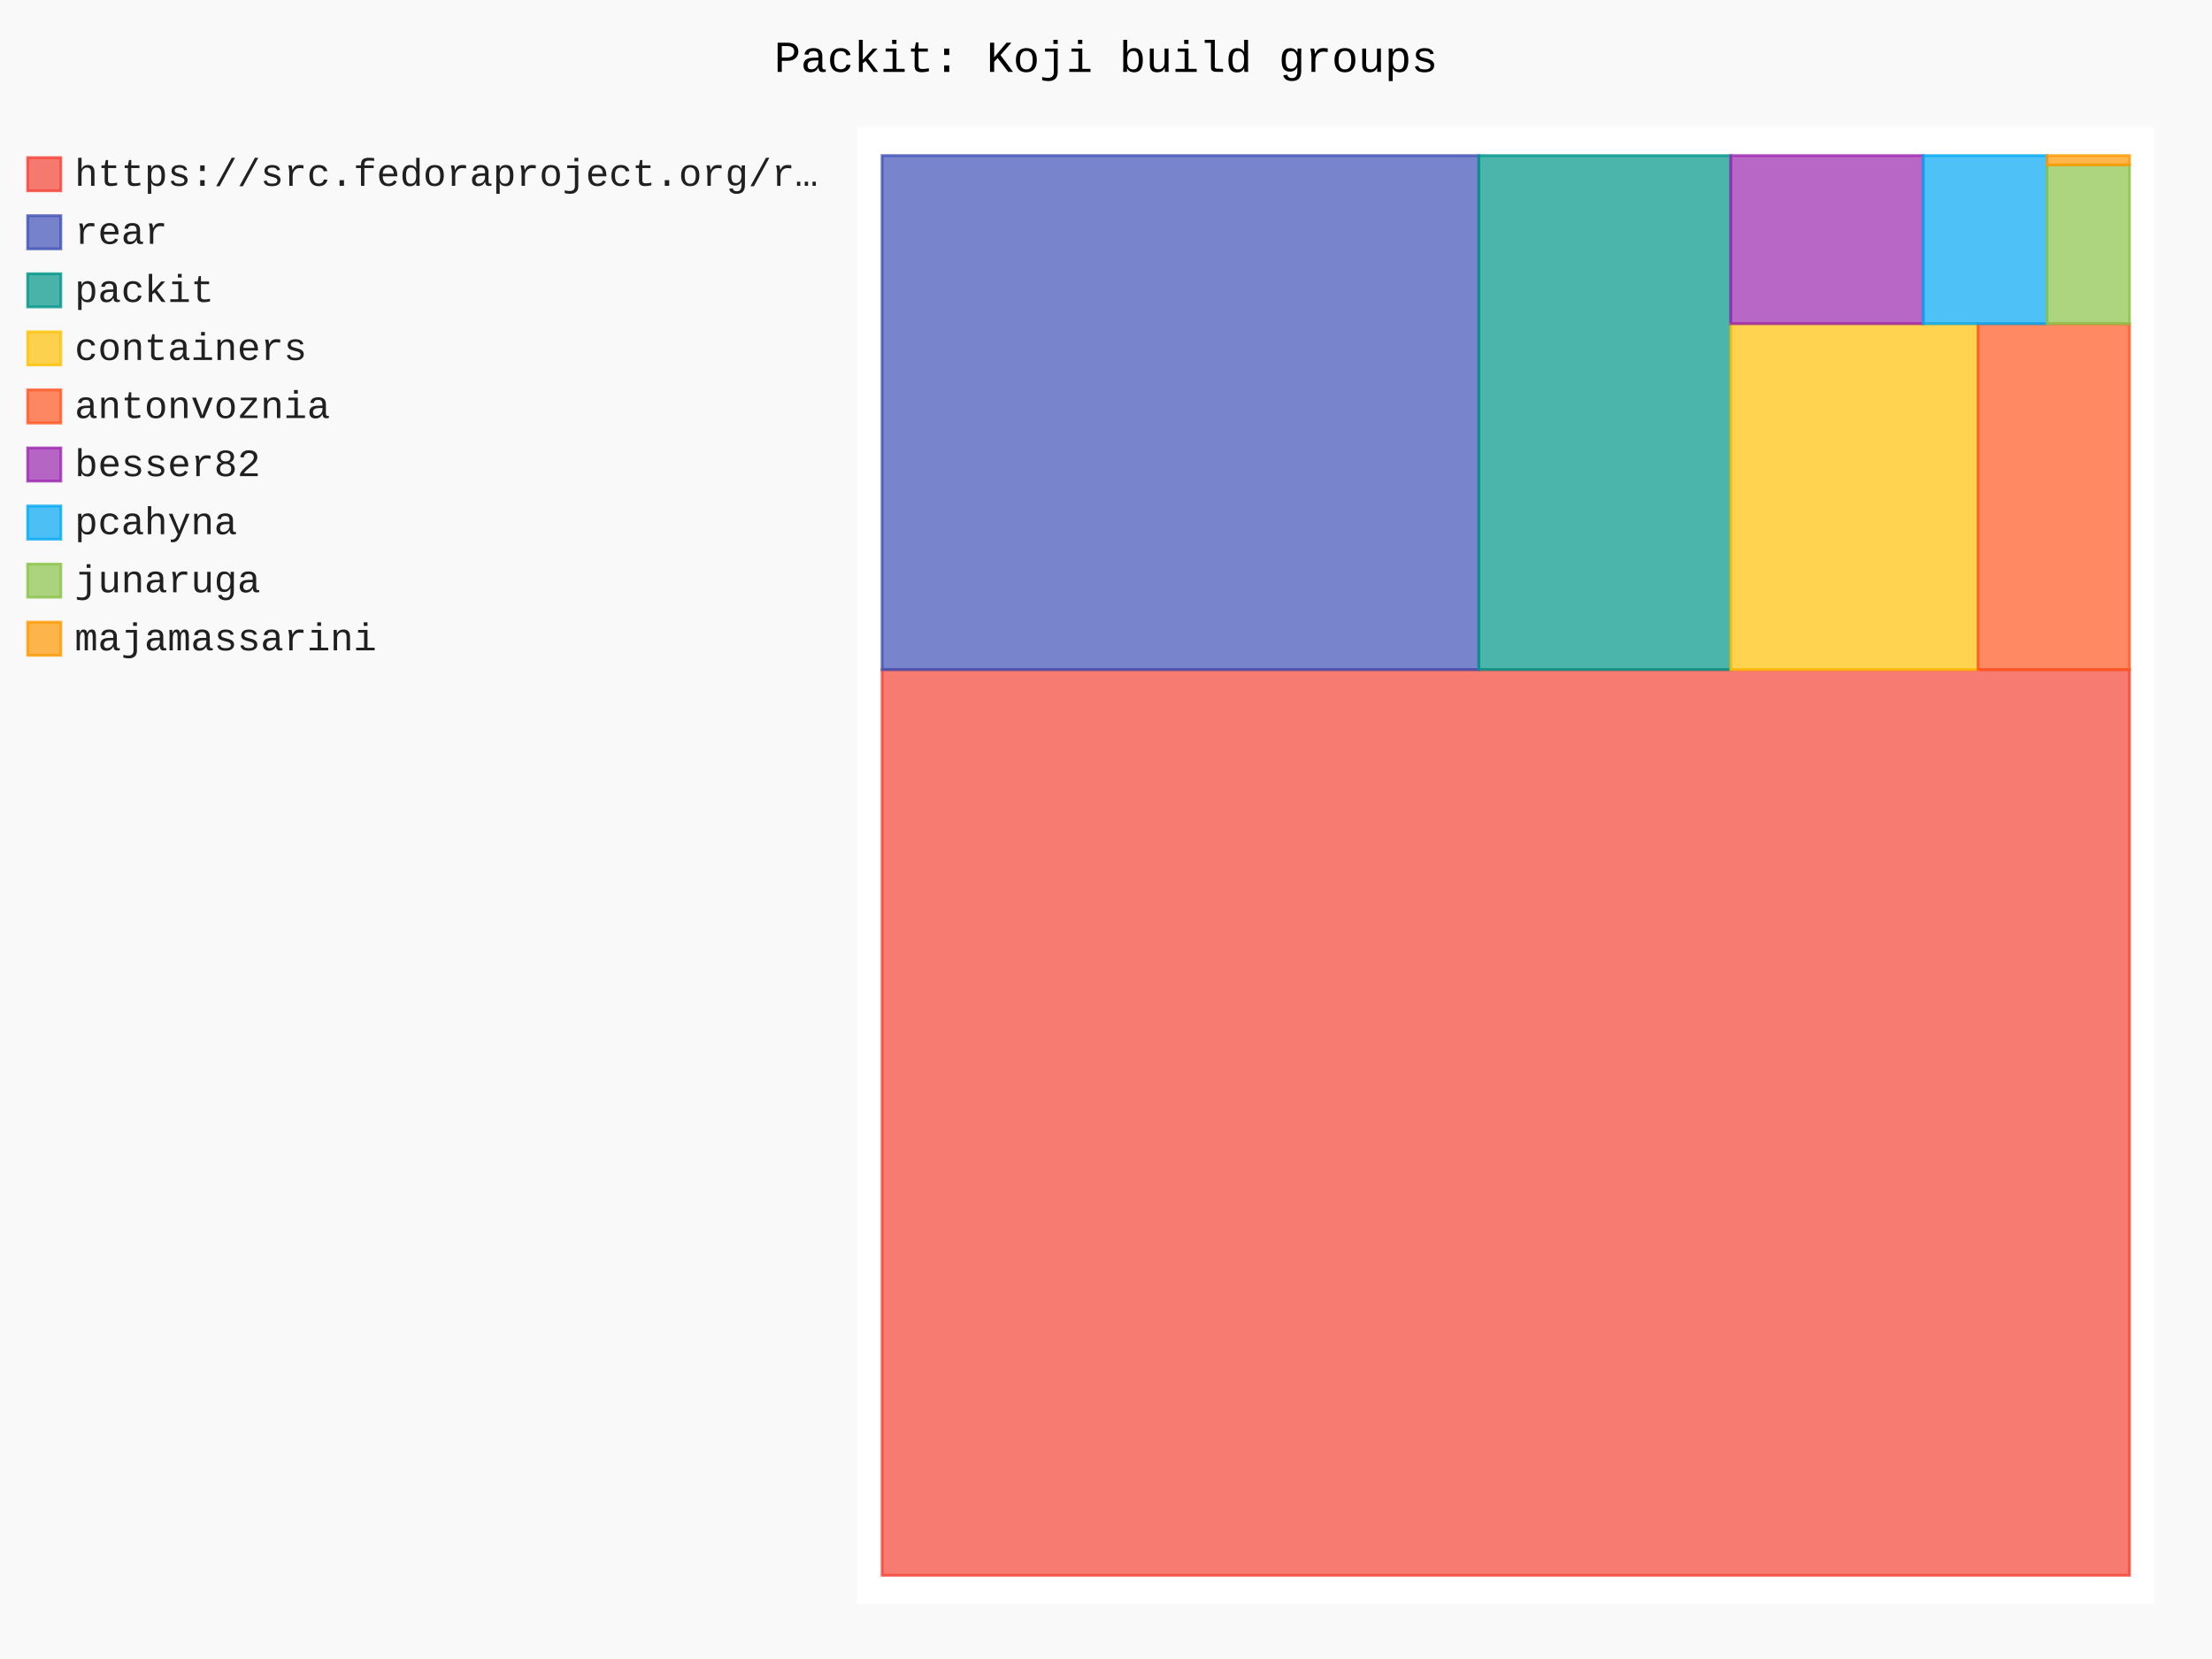
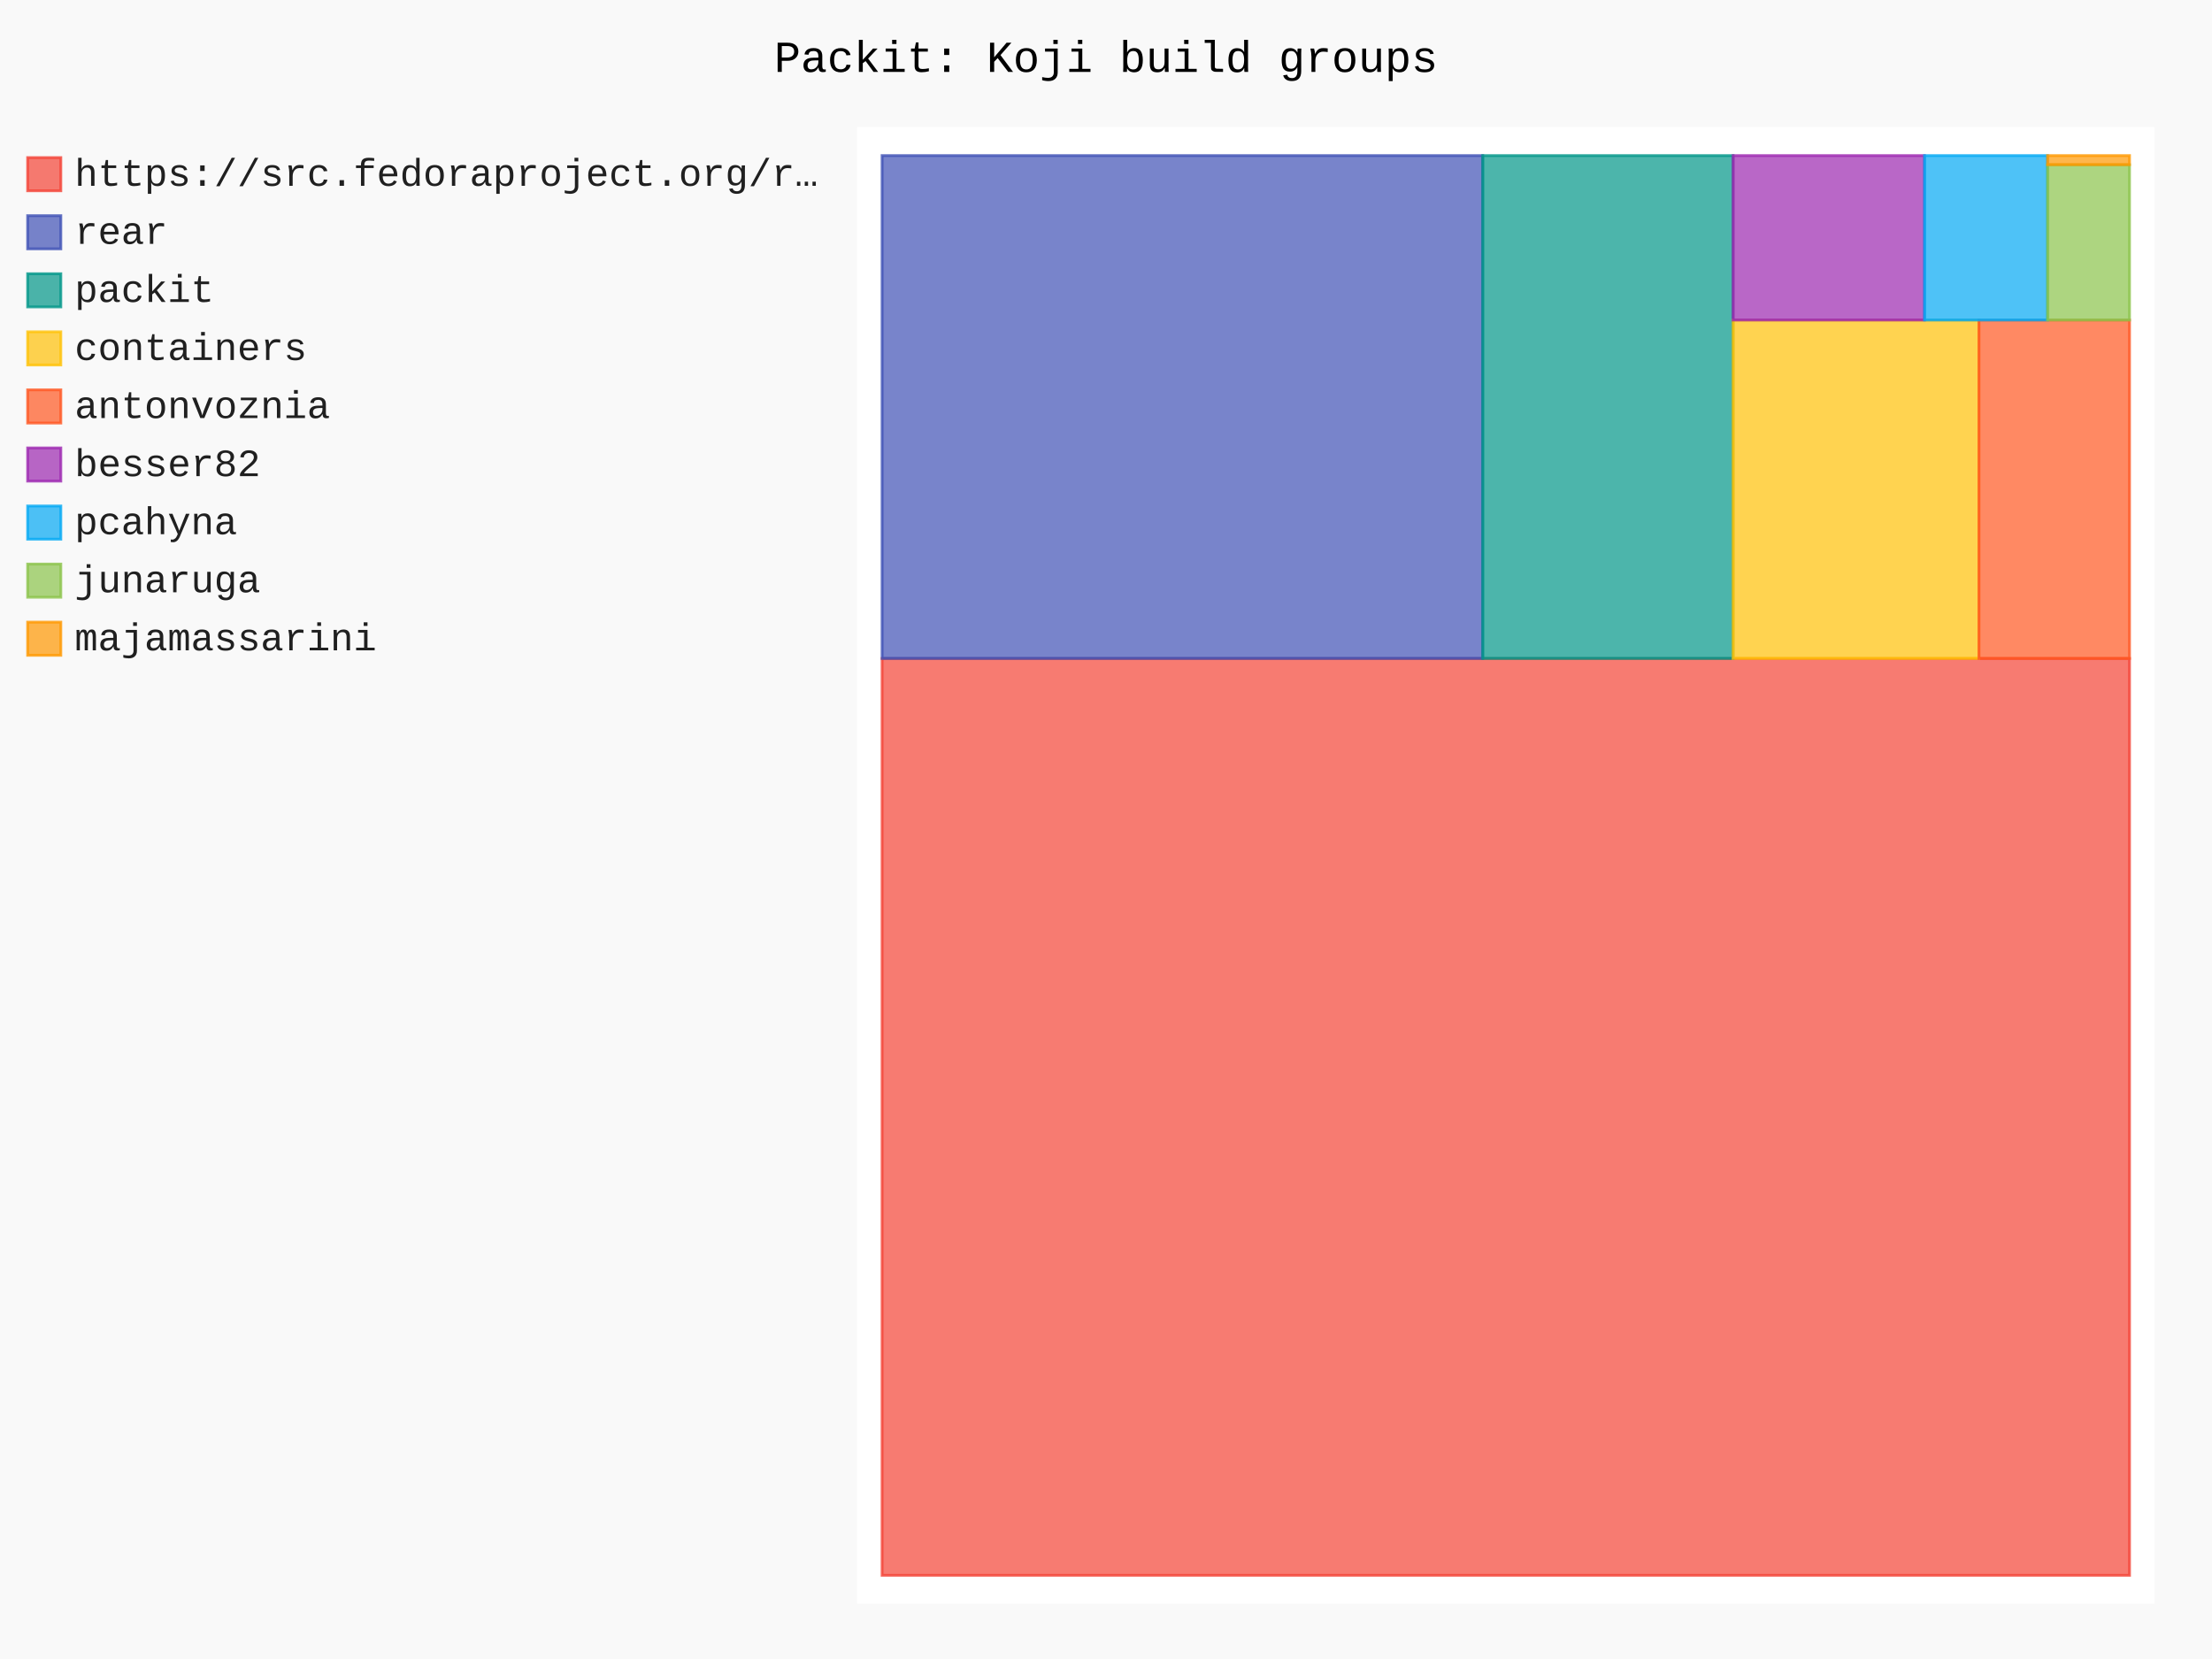
- <svg xmlns="http://www.w3.org/2000/svg" id="chart-b5a16806-6c61-4c50-998e-5609145d0974" class="pygal-chart" viewBox="0 0 800 600">
+ <svg xmlns="http://www.w3.org/2000/svg" id="chart-07212379-7e33-49d7-9fad-fe6ae7e58dca" class="pygal-chart" viewBox="0 0 800 600">
  <defs>
-     <style type="text/css">#chart-b5a16806-6c61-4c50-998e-5609145d0974{-webkit-user-select:none;-webkit-font-smoothing:antialiased;font-family:Consolas,"Liberation Mono",Menlo,Courier,monospace}#chart-b5a16806-6c61-4c50-998e-5609145d0974 .title{font-family:Consolas,"Liberation Mono",Menlo,Courier,monospace;font-size:16px}#chart-b5a16806-6c61-4c50-998e-5609145d0974 .legends .legend text{font-family:Consolas,"Liberation Mono",Menlo,Courier,monospace;font-size:14px}#chart-b5a16806-6c61-4c50-998e-5609145d0974 .axis text{font-family:Consolas,"Liberation Mono",Menlo,Courier,monospace;font-size:10px}#chart-b5a16806-6c61-4c50-998e-5609145d0974 .axis text.major{font-family:Consolas,"Liberation Mono",Menlo,Courier,monospace;font-size:10px}#chart-b5a16806-6c61-4c50-998e-5609145d0974 .text-overlay text.value{font-family:Consolas,"Liberation Mono",Menlo,Courier,monospace;font-size:16px}#chart-b5a16806-6c61-4c50-998e-5609145d0974 .text-overlay text.label{font-family:Consolas,"Liberation Mono",Menlo,Courier,monospace;font-size:10px}#chart-b5a16806-6c61-4c50-998e-5609145d0974 .tooltip{font-family:Consolas,"Liberation Mono",Menlo,Courier,monospace;font-size:14px}#chart-b5a16806-6c61-4c50-998e-5609145d0974 text.no_data{font-family:Consolas,"Liberation Mono",Menlo,Courier,monospace;font-size:64px}
- #chart-b5a16806-6c61-4c50-998e-5609145d0974{background-color:rgba(249,249,249,1)}#chart-b5a16806-6c61-4c50-998e-5609145d0974 path,#chart-b5a16806-6c61-4c50-998e-5609145d0974 line,#chart-b5a16806-6c61-4c50-998e-5609145d0974 rect,#chart-b5a16806-6c61-4c50-998e-5609145d0974 circle{-webkit-transition:150ms;-moz-transition:150ms;transition:150ms}#chart-b5a16806-6c61-4c50-998e-5609145d0974 .graph &gt; .background{fill:rgba(249,249,249,1)}#chart-b5a16806-6c61-4c50-998e-5609145d0974 .plot &gt; .background{fill:rgba(255,255,255,1)}#chart-b5a16806-6c61-4c50-998e-5609145d0974 .graph{fill:rgba(0,0,0,.87)}#chart-b5a16806-6c61-4c50-998e-5609145d0974 text.no_data{fill:rgba(0,0,0,1)}#chart-b5a16806-6c61-4c50-998e-5609145d0974 .title{fill:rgba(0,0,0,1)}#chart-b5a16806-6c61-4c50-998e-5609145d0974 .legends .legend text{fill:rgba(0,0,0,.87)}#chart-b5a16806-6c61-4c50-998e-5609145d0974 .legends .legend:hover text{fill:rgba(0,0,0,1)}#chart-b5a16806-6c61-4c50-998e-5609145d0974 .axis .line{stroke:rgba(0,0,0,1)}#chart-b5a16806-6c61-4c50-998e-5609145d0974 .axis .guide.line{stroke:rgba(0,0,0,.54)}#chart-b5a16806-6c61-4c50-998e-5609145d0974 .axis .major.line{stroke:rgba(0,0,0,.87)}#chart-b5a16806-6c61-4c50-998e-5609145d0974 .axis text.major{fill:rgba(0,0,0,1)}#chart-b5a16806-6c61-4c50-998e-5609145d0974 .axis.y .guides:hover .guide.line,#chart-b5a16806-6c61-4c50-998e-5609145d0974 .line-graph .axis.x .guides:hover .guide.line,#chart-b5a16806-6c61-4c50-998e-5609145d0974 .stackedline-graph .axis.x .guides:hover .guide.line,#chart-b5a16806-6c61-4c50-998e-5609145d0974 .xy-graph .axis.x .guides:hover .guide.line{stroke:rgba(0,0,0,1)}#chart-b5a16806-6c61-4c50-998e-5609145d0974 .axis .guides:hover text{fill:rgba(0,0,0,1)}#chart-b5a16806-6c61-4c50-998e-5609145d0974 .reactive{fill-opacity:.7;stroke-opacity:.8;stroke-width:1}#chart-b5a16806-6c61-4c50-998e-5609145d0974 .ci{stroke:rgba(0,0,0,.87)}#chart-b5a16806-6c61-4c50-998e-5609145d0974 .reactive.active,#chart-b5a16806-6c61-4c50-998e-5609145d0974 .active .reactive{fill-opacity:.8;stroke-opacity:.9;stroke-width:4}#chart-b5a16806-6c61-4c50-998e-5609145d0974 .ci .reactive.active{stroke-width:1.5}#chart-b5a16806-6c61-4c50-998e-5609145d0974 .series text{fill:rgba(0,0,0,1)}#chart-b5a16806-6c61-4c50-998e-5609145d0974 .tooltip rect{fill:rgba(255,255,255,1);stroke:rgba(0,0,0,1);-webkit-transition:opacity 150ms;-moz-transition:opacity 150ms;transition:opacity 150ms}#chart-b5a16806-6c61-4c50-998e-5609145d0974 .tooltip .label{fill:rgba(0,0,0,.87)}#chart-b5a16806-6c61-4c50-998e-5609145d0974 .tooltip .label{fill:rgba(0,0,0,.87)}#chart-b5a16806-6c61-4c50-998e-5609145d0974 .tooltip .legend{font-size:.8em;fill:rgba(0,0,0,.54)}#chart-b5a16806-6c61-4c50-998e-5609145d0974 .tooltip .x_label{font-size:.6em;fill:rgba(0,0,0,1)}#chart-b5a16806-6c61-4c50-998e-5609145d0974 .tooltip .xlink{font-size:.5em;text-decoration:underline}#chart-b5a16806-6c61-4c50-998e-5609145d0974 .tooltip .value{font-size:1.5em}#chart-b5a16806-6c61-4c50-998e-5609145d0974 .bound{font-size:.5em}#chart-b5a16806-6c61-4c50-998e-5609145d0974 .max-value{font-size:.75em;fill:rgba(0,0,0,.54)}#chart-b5a16806-6c61-4c50-998e-5609145d0974 .map-element{fill:rgba(255,255,255,1);stroke:rgba(0,0,0,.54) !important}#chart-b5a16806-6c61-4c50-998e-5609145d0974 .map-element .reactive{fill-opacity:inherit;stroke-opacity:inherit}#chart-b5a16806-6c61-4c50-998e-5609145d0974 .color-0,#chart-b5a16806-6c61-4c50-998e-5609145d0974 .color-0 a:visited{stroke:#F44336;fill:#F44336}#chart-b5a16806-6c61-4c50-998e-5609145d0974 .color-1,#chart-b5a16806-6c61-4c50-998e-5609145d0974 .color-1 a:visited{stroke:#3F51B5;fill:#3F51B5}#chart-b5a16806-6c61-4c50-998e-5609145d0974 .color-2,#chart-b5a16806-6c61-4c50-998e-5609145d0974 .color-2 a:visited{stroke:#009688;fill:#009688}#chart-b5a16806-6c61-4c50-998e-5609145d0974 .color-3,#chart-b5a16806-6c61-4c50-998e-5609145d0974 .color-3 a:visited{stroke:#FFC107;fill:#FFC107}#chart-b5a16806-6c61-4c50-998e-5609145d0974 .color-4,#chart-b5a16806-6c61-4c50-998e-5609145d0974 .color-4 a:visited{stroke:#FF5722;fill:#FF5722}#chart-b5a16806-6c61-4c50-998e-5609145d0974 .color-5,#chart-b5a16806-6c61-4c50-998e-5609145d0974 .color-5 a:visited{stroke:#9C27B0;fill:#9C27B0}#chart-b5a16806-6c61-4c50-998e-5609145d0974 .color-6,#chart-b5a16806-6c61-4c50-998e-5609145d0974 .color-6 a:visited{stroke:#03A9F4;fill:#03A9F4}#chart-b5a16806-6c61-4c50-998e-5609145d0974 .color-7,#chart-b5a16806-6c61-4c50-998e-5609145d0974 .color-7 a:visited{stroke:#8BC34A;fill:#8BC34A}#chart-b5a16806-6c61-4c50-998e-5609145d0974 .color-8,#chart-b5a16806-6c61-4c50-998e-5609145d0974 .color-8 a:visited{stroke:#FF9800;fill:#FF9800}#chart-b5a16806-6c61-4c50-998e-5609145d0974 .text-overlay .color-0 text{fill:black}#chart-b5a16806-6c61-4c50-998e-5609145d0974 .text-overlay .color-1 text{fill:black}#chart-b5a16806-6c61-4c50-998e-5609145d0974 .text-overlay .color-2 text{fill:black}#chart-b5a16806-6c61-4c50-998e-5609145d0974 .text-overlay .color-3 text{fill:black}#chart-b5a16806-6c61-4c50-998e-5609145d0974 .text-overlay .color-4 text{fill:black}#chart-b5a16806-6c61-4c50-998e-5609145d0974 .text-overlay .color-5 text{fill:black}#chart-b5a16806-6c61-4c50-998e-5609145d0974 .text-overlay .color-6 text{fill:black}#chart-b5a16806-6c61-4c50-998e-5609145d0974 .text-overlay .color-7 text{fill:black}#chart-b5a16806-6c61-4c50-998e-5609145d0974 .text-overlay .color-8 text{fill:black}
- #chart-b5a16806-6c61-4c50-998e-5609145d0974 text.no_data{text-anchor:middle}#chart-b5a16806-6c61-4c50-998e-5609145d0974 .guide.line{fill:none}#chart-b5a16806-6c61-4c50-998e-5609145d0974 .centered{text-anchor:middle}#chart-b5a16806-6c61-4c50-998e-5609145d0974 .title{text-anchor:middle}#chart-b5a16806-6c61-4c50-998e-5609145d0974 .legends .legend text{fill-opacity:1}#chart-b5a16806-6c61-4c50-998e-5609145d0974 .axis.x text{text-anchor:middle}#chart-b5a16806-6c61-4c50-998e-5609145d0974 .axis.x:not(.web) text[transform]{text-anchor:start}#chart-b5a16806-6c61-4c50-998e-5609145d0974 .axis.x:not(.web) text[transform].backwards{text-anchor:end}#chart-b5a16806-6c61-4c50-998e-5609145d0974 .axis.y text{text-anchor:end}#chart-b5a16806-6c61-4c50-998e-5609145d0974 .axis.y text[transform].backwards{text-anchor:start}#chart-b5a16806-6c61-4c50-998e-5609145d0974 .axis.y2 text{text-anchor:start}#chart-b5a16806-6c61-4c50-998e-5609145d0974 .axis.y2 text[transform].backwards{text-anchor:end}#chart-b5a16806-6c61-4c50-998e-5609145d0974 .axis .guide.line{stroke-dasharray:4,4;stroke:black}#chart-b5a16806-6c61-4c50-998e-5609145d0974 .axis .major.guide.line{stroke-dasharray:6,6;stroke:black}#chart-b5a16806-6c61-4c50-998e-5609145d0974 .horizontal .axis.y .guide.line,#chart-b5a16806-6c61-4c50-998e-5609145d0974 .horizontal .axis.y2 .guide.line,#chart-b5a16806-6c61-4c50-998e-5609145d0974 .vertical .axis.x .guide.line{opacity:0}#chart-b5a16806-6c61-4c50-998e-5609145d0974 .horizontal .axis.always_show .guide.line,#chart-b5a16806-6c61-4c50-998e-5609145d0974 .vertical .axis.always_show .guide.line{opacity:1 !important}#chart-b5a16806-6c61-4c50-998e-5609145d0974 .axis.y .guides:hover .guide.line,#chart-b5a16806-6c61-4c50-998e-5609145d0974 .axis.y2 .guides:hover .guide.line,#chart-b5a16806-6c61-4c50-998e-5609145d0974 .axis.x .guides:hover .guide.line{opacity:1}#chart-b5a16806-6c61-4c50-998e-5609145d0974 .axis .guides:hover text{opacity:1}#chart-b5a16806-6c61-4c50-998e-5609145d0974 .nofill{fill:none}#chart-b5a16806-6c61-4c50-998e-5609145d0974 .subtle-fill{fill-opacity:.2}#chart-b5a16806-6c61-4c50-998e-5609145d0974 .dot{stroke-width:1px;fill-opacity:1;stroke-opacity:1}#chart-b5a16806-6c61-4c50-998e-5609145d0974 .dot.active{stroke-width:5px}#chart-b5a16806-6c61-4c50-998e-5609145d0974 .dot.negative{fill:transparent}#chart-b5a16806-6c61-4c50-998e-5609145d0974 text,#chart-b5a16806-6c61-4c50-998e-5609145d0974 tspan{stroke:none !important}#chart-b5a16806-6c61-4c50-998e-5609145d0974 .series text.active{opacity:1}#chart-b5a16806-6c61-4c50-998e-5609145d0974 .tooltip rect{fill-opacity:.95;stroke-width:.5}#chart-b5a16806-6c61-4c50-998e-5609145d0974 .tooltip text{fill-opacity:1}#chart-b5a16806-6c61-4c50-998e-5609145d0974 .showable{visibility:hidden}#chart-b5a16806-6c61-4c50-998e-5609145d0974 .showable.shown{visibility:visible}#chart-b5a16806-6c61-4c50-998e-5609145d0974 .gauge-background{fill:rgba(229,229,229,1);stroke:none}#chart-b5a16806-6c61-4c50-998e-5609145d0974 .bg-lines{stroke:rgba(249,249,249,1);stroke-width:2px}</style>
+     <style type="text/css">#chart-07212379-7e33-49d7-9fad-fe6ae7e58dca{-webkit-user-select:none;-webkit-font-smoothing:antialiased;font-family:Consolas,"Liberation Mono",Menlo,Courier,monospace}#chart-07212379-7e33-49d7-9fad-fe6ae7e58dca .title{font-family:Consolas,"Liberation Mono",Menlo,Courier,monospace;font-size:16px}#chart-07212379-7e33-49d7-9fad-fe6ae7e58dca .legends .legend text{font-family:Consolas,"Liberation Mono",Menlo,Courier,monospace;font-size:14px}#chart-07212379-7e33-49d7-9fad-fe6ae7e58dca .axis text{font-family:Consolas,"Liberation Mono",Menlo,Courier,monospace;font-size:10px}#chart-07212379-7e33-49d7-9fad-fe6ae7e58dca .axis text.major{font-family:Consolas,"Liberation Mono",Menlo,Courier,monospace;font-size:10px}#chart-07212379-7e33-49d7-9fad-fe6ae7e58dca .text-overlay text.value{font-family:Consolas,"Liberation Mono",Menlo,Courier,monospace;font-size:16px}#chart-07212379-7e33-49d7-9fad-fe6ae7e58dca .text-overlay text.label{font-family:Consolas,"Liberation Mono",Menlo,Courier,monospace;font-size:10px}#chart-07212379-7e33-49d7-9fad-fe6ae7e58dca .tooltip{font-family:Consolas,"Liberation Mono",Menlo,Courier,monospace;font-size:14px}#chart-07212379-7e33-49d7-9fad-fe6ae7e58dca text.no_data{font-family:Consolas,"Liberation Mono",Menlo,Courier,monospace;font-size:64px}
+ #chart-07212379-7e33-49d7-9fad-fe6ae7e58dca{background-color:rgba(249,249,249,1)}#chart-07212379-7e33-49d7-9fad-fe6ae7e58dca path,#chart-07212379-7e33-49d7-9fad-fe6ae7e58dca line,#chart-07212379-7e33-49d7-9fad-fe6ae7e58dca rect,#chart-07212379-7e33-49d7-9fad-fe6ae7e58dca circle{-webkit-transition:150ms;-moz-transition:150ms;transition:150ms}#chart-07212379-7e33-49d7-9fad-fe6ae7e58dca .graph &gt; .background{fill:rgba(249,249,249,1)}#chart-07212379-7e33-49d7-9fad-fe6ae7e58dca .plot &gt; .background{fill:rgba(255,255,255,1)}#chart-07212379-7e33-49d7-9fad-fe6ae7e58dca .graph{fill:rgba(0,0,0,.87)}#chart-07212379-7e33-49d7-9fad-fe6ae7e58dca text.no_data{fill:rgba(0,0,0,1)}#chart-07212379-7e33-49d7-9fad-fe6ae7e58dca .title{fill:rgba(0,0,0,1)}#chart-07212379-7e33-49d7-9fad-fe6ae7e58dca .legends .legend text{fill:rgba(0,0,0,.87)}#chart-07212379-7e33-49d7-9fad-fe6ae7e58dca .legends .legend:hover text{fill:rgba(0,0,0,1)}#chart-07212379-7e33-49d7-9fad-fe6ae7e58dca .axis .line{stroke:rgba(0,0,0,1)}#chart-07212379-7e33-49d7-9fad-fe6ae7e58dca .axis .guide.line{stroke:rgba(0,0,0,.54)}#chart-07212379-7e33-49d7-9fad-fe6ae7e58dca .axis .major.line{stroke:rgba(0,0,0,.87)}#chart-07212379-7e33-49d7-9fad-fe6ae7e58dca .axis text.major{fill:rgba(0,0,0,1)}#chart-07212379-7e33-49d7-9fad-fe6ae7e58dca .axis.y .guides:hover .guide.line,#chart-07212379-7e33-49d7-9fad-fe6ae7e58dca .line-graph .axis.x .guides:hover .guide.line,#chart-07212379-7e33-49d7-9fad-fe6ae7e58dca .stackedline-graph .axis.x .guides:hover .guide.line,#chart-07212379-7e33-49d7-9fad-fe6ae7e58dca .xy-graph .axis.x .guides:hover .guide.line{stroke:rgba(0,0,0,1)}#chart-07212379-7e33-49d7-9fad-fe6ae7e58dca .axis .guides:hover text{fill:rgba(0,0,0,1)}#chart-07212379-7e33-49d7-9fad-fe6ae7e58dca .reactive{fill-opacity:.7;stroke-opacity:.8;stroke-width:1}#chart-07212379-7e33-49d7-9fad-fe6ae7e58dca .ci{stroke:rgba(0,0,0,.87)}#chart-07212379-7e33-49d7-9fad-fe6ae7e58dca .reactive.active,#chart-07212379-7e33-49d7-9fad-fe6ae7e58dca .active .reactive{fill-opacity:.8;stroke-opacity:.9;stroke-width:4}#chart-07212379-7e33-49d7-9fad-fe6ae7e58dca .ci .reactive.active{stroke-width:1.5}#chart-07212379-7e33-49d7-9fad-fe6ae7e58dca .series text{fill:rgba(0,0,0,1)}#chart-07212379-7e33-49d7-9fad-fe6ae7e58dca .tooltip rect{fill:rgba(255,255,255,1);stroke:rgba(0,0,0,1);-webkit-transition:opacity 150ms;-moz-transition:opacity 150ms;transition:opacity 150ms}#chart-07212379-7e33-49d7-9fad-fe6ae7e58dca .tooltip .label{fill:rgba(0,0,0,.87)}#chart-07212379-7e33-49d7-9fad-fe6ae7e58dca .tooltip .label{fill:rgba(0,0,0,.87)}#chart-07212379-7e33-49d7-9fad-fe6ae7e58dca .tooltip .legend{font-size:.8em;fill:rgba(0,0,0,.54)}#chart-07212379-7e33-49d7-9fad-fe6ae7e58dca .tooltip .x_label{font-size:.6em;fill:rgba(0,0,0,1)}#chart-07212379-7e33-49d7-9fad-fe6ae7e58dca .tooltip .xlink{font-size:.5em;text-decoration:underline}#chart-07212379-7e33-49d7-9fad-fe6ae7e58dca .tooltip .value{font-size:1.5em}#chart-07212379-7e33-49d7-9fad-fe6ae7e58dca .bound{font-size:.5em}#chart-07212379-7e33-49d7-9fad-fe6ae7e58dca .max-value{font-size:.75em;fill:rgba(0,0,0,.54)}#chart-07212379-7e33-49d7-9fad-fe6ae7e58dca .map-element{fill:rgba(255,255,255,1);stroke:rgba(0,0,0,.54) !important}#chart-07212379-7e33-49d7-9fad-fe6ae7e58dca .map-element .reactive{fill-opacity:inherit;stroke-opacity:inherit}#chart-07212379-7e33-49d7-9fad-fe6ae7e58dca .color-0,#chart-07212379-7e33-49d7-9fad-fe6ae7e58dca .color-0 a:visited{stroke:#F44336;fill:#F44336}#chart-07212379-7e33-49d7-9fad-fe6ae7e58dca .color-1,#chart-07212379-7e33-49d7-9fad-fe6ae7e58dca .color-1 a:visited{stroke:#3F51B5;fill:#3F51B5}#chart-07212379-7e33-49d7-9fad-fe6ae7e58dca .color-2,#chart-07212379-7e33-49d7-9fad-fe6ae7e58dca .color-2 a:visited{stroke:#009688;fill:#009688}#chart-07212379-7e33-49d7-9fad-fe6ae7e58dca .color-3,#chart-07212379-7e33-49d7-9fad-fe6ae7e58dca .color-3 a:visited{stroke:#FFC107;fill:#FFC107}#chart-07212379-7e33-49d7-9fad-fe6ae7e58dca .color-4,#chart-07212379-7e33-49d7-9fad-fe6ae7e58dca .color-4 a:visited{stroke:#FF5722;fill:#FF5722}#chart-07212379-7e33-49d7-9fad-fe6ae7e58dca .color-5,#chart-07212379-7e33-49d7-9fad-fe6ae7e58dca .color-5 a:visited{stroke:#9C27B0;fill:#9C27B0}#chart-07212379-7e33-49d7-9fad-fe6ae7e58dca .color-6,#chart-07212379-7e33-49d7-9fad-fe6ae7e58dca .color-6 a:visited{stroke:#03A9F4;fill:#03A9F4}#chart-07212379-7e33-49d7-9fad-fe6ae7e58dca .color-7,#chart-07212379-7e33-49d7-9fad-fe6ae7e58dca .color-7 a:visited{stroke:#8BC34A;fill:#8BC34A}#chart-07212379-7e33-49d7-9fad-fe6ae7e58dca .color-8,#chart-07212379-7e33-49d7-9fad-fe6ae7e58dca .color-8 a:visited{stroke:#FF9800;fill:#FF9800}#chart-07212379-7e33-49d7-9fad-fe6ae7e58dca .text-overlay .color-0 text{fill:black}#chart-07212379-7e33-49d7-9fad-fe6ae7e58dca .text-overlay .color-1 text{fill:black}#chart-07212379-7e33-49d7-9fad-fe6ae7e58dca .text-overlay .color-2 text{fill:black}#chart-07212379-7e33-49d7-9fad-fe6ae7e58dca .text-overlay .color-3 text{fill:black}#chart-07212379-7e33-49d7-9fad-fe6ae7e58dca .text-overlay .color-4 text{fill:black}#chart-07212379-7e33-49d7-9fad-fe6ae7e58dca .text-overlay .color-5 text{fill:black}#chart-07212379-7e33-49d7-9fad-fe6ae7e58dca .text-overlay .color-6 text{fill:black}#chart-07212379-7e33-49d7-9fad-fe6ae7e58dca .text-overlay .color-7 text{fill:black}#chart-07212379-7e33-49d7-9fad-fe6ae7e58dca .text-overlay .color-8 text{fill:black}
+ #chart-07212379-7e33-49d7-9fad-fe6ae7e58dca text.no_data{text-anchor:middle}#chart-07212379-7e33-49d7-9fad-fe6ae7e58dca .guide.line{fill:none}#chart-07212379-7e33-49d7-9fad-fe6ae7e58dca .centered{text-anchor:middle}#chart-07212379-7e33-49d7-9fad-fe6ae7e58dca .title{text-anchor:middle}#chart-07212379-7e33-49d7-9fad-fe6ae7e58dca .legends .legend text{fill-opacity:1}#chart-07212379-7e33-49d7-9fad-fe6ae7e58dca .axis.x text{text-anchor:middle}#chart-07212379-7e33-49d7-9fad-fe6ae7e58dca .axis.x:not(.web) text[transform]{text-anchor:start}#chart-07212379-7e33-49d7-9fad-fe6ae7e58dca .axis.x:not(.web) text[transform].backwards{text-anchor:end}#chart-07212379-7e33-49d7-9fad-fe6ae7e58dca .axis.y text{text-anchor:end}#chart-07212379-7e33-49d7-9fad-fe6ae7e58dca .axis.y text[transform].backwards{text-anchor:start}#chart-07212379-7e33-49d7-9fad-fe6ae7e58dca .axis.y2 text{text-anchor:start}#chart-07212379-7e33-49d7-9fad-fe6ae7e58dca .axis.y2 text[transform].backwards{text-anchor:end}#chart-07212379-7e33-49d7-9fad-fe6ae7e58dca .axis .guide.line{stroke-dasharray:4,4;stroke:black}#chart-07212379-7e33-49d7-9fad-fe6ae7e58dca .axis .major.guide.line{stroke-dasharray:6,6;stroke:black}#chart-07212379-7e33-49d7-9fad-fe6ae7e58dca .horizontal .axis.y .guide.line,#chart-07212379-7e33-49d7-9fad-fe6ae7e58dca .horizontal .axis.y2 .guide.line,#chart-07212379-7e33-49d7-9fad-fe6ae7e58dca .vertical .axis.x .guide.line{opacity:0}#chart-07212379-7e33-49d7-9fad-fe6ae7e58dca .horizontal .axis.always_show .guide.line,#chart-07212379-7e33-49d7-9fad-fe6ae7e58dca .vertical .axis.always_show .guide.line{opacity:1 !important}#chart-07212379-7e33-49d7-9fad-fe6ae7e58dca .axis.y .guides:hover .guide.line,#chart-07212379-7e33-49d7-9fad-fe6ae7e58dca .axis.y2 .guides:hover .guide.line,#chart-07212379-7e33-49d7-9fad-fe6ae7e58dca .axis.x .guides:hover .guide.line{opacity:1}#chart-07212379-7e33-49d7-9fad-fe6ae7e58dca .axis .guides:hover text{opacity:1}#chart-07212379-7e33-49d7-9fad-fe6ae7e58dca .nofill{fill:none}#chart-07212379-7e33-49d7-9fad-fe6ae7e58dca .subtle-fill{fill-opacity:.2}#chart-07212379-7e33-49d7-9fad-fe6ae7e58dca .dot{stroke-width:1px;fill-opacity:1;stroke-opacity:1}#chart-07212379-7e33-49d7-9fad-fe6ae7e58dca .dot.active{stroke-width:5px}#chart-07212379-7e33-49d7-9fad-fe6ae7e58dca .dot.negative{fill:transparent}#chart-07212379-7e33-49d7-9fad-fe6ae7e58dca text,#chart-07212379-7e33-49d7-9fad-fe6ae7e58dca tspan{stroke:none !important}#chart-07212379-7e33-49d7-9fad-fe6ae7e58dca .series text.active{opacity:1}#chart-07212379-7e33-49d7-9fad-fe6ae7e58dca .tooltip rect{fill-opacity:.95;stroke-width:.5}#chart-07212379-7e33-49d7-9fad-fe6ae7e58dca .tooltip text{fill-opacity:1}#chart-07212379-7e33-49d7-9fad-fe6ae7e58dca .showable{visibility:hidden}#chart-07212379-7e33-49d7-9fad-fe6ae7e58dca .showable.shown{visibility:visible}#chart-07212379-7e33-49d7-9fad-fe6ae7e58dca .gauge-background{fill:rgba(229,229,229,1);stroke:none}#chart-07212379-7e33-49d7-9fad-fe6ae7e58dca .bg-lines{stroke:rgba(249,249,249,1);stroke-width:2px}</style>
  </defs>
  <g class="graph treemap-graph vertical">
    <rect x="0" y="0" width="800" height="600" class="background" />
    <g transform="translate(310, 46)" class="plot">
      <rect x="0" y="0" width="469.2" height="534" class="background" />
      <g class="series serie-0 color-0">
        <g class="rects">
          <g class="rect">
-             <rect x="9.023" y="196.17" width="451.154" height="327.561" class="rect reactive tooltip-trigger" />
+             <rect x="9.023" y="192.143" width="451.154" height="331.588" class="rect reactive tooltip-trigger" />
          </g>
        </g>
      </g>
      <g class="series serie-1 color-1">
        <g class="rects">
          <g class="rect">
-             <rect x="9.023" y="10.269" width="215.816" height="185.901" class="rect reactive tooltip-trigger" />
+             <rect x="9.023" y="10.269" width="217.222" height="181.874" class="rect reactive tooltip-trigger" />
          </g>
        </g>
      </g>
      <g class="series serie-2 color-2">
        <g class="rects">
          <g class="rect">
-             <rect x="224.839" y="10.269" width="91.098" height="185.901" class="rect reactive tooltip-trigger" />
+             <rect x="226.245" y="10.269" width="90.554" height="181.874" class="rect reactive tooltip-trigger" />
          </g>
        </g>
      </g>
      <g class="series serie-3 color-3">
        <g class="rects">
          <g class="rect">
-             <rect x="315.938" y="71.071" width="89.444" height="125.099" class="rect reactive tooltip-trigger" />
+             <rect x="316.799" y="69.754" width="88.91" height="122.389" class="rect reactive tooltip-trigger" />
          </g>
        </g>
      </g>
      <g class="series serie-4 color-4">
        <g class="rects">
          <g class="rect">
-             <rect x="405.382" y="71.071" width="54.795" height="125.099" class="rect reactive tooltip-trigger" />
+             <rect x="405.71" y="69.754" width="54.467" height="122.389" class="rect reactive tooltip-trigger" />
          </g>
        </g>
      </g>
      <g class="series serie-5 color-5">
        <g class="rects">
          <g class="rect">
-             <rect x="315.938" y="10.269" width="69.633" height="60.802" class="rect reactive tooltip-trigger" />
+             <rect x="316.799" y="10.269" width="69.217" height="59.485" class="rect reactive tooltip-trigger" />
          </g>
        </g>
      </g>
      <g class="series serie-6 color-6">
        <g class="rects">
          <g class="rect">
-             <rect x="385.57" y="10.269" width="44.764" height="60.802" class="rect reactive tooltip-trigger" />
+             <rect x="386.016" y="10.269" width="44.496" height="59.485" class="rect reactive tooltip-trigger" />
          </g>
        </g>
      </g>
      <g class="series serie-7 color-7">
        <g class="rects">
          <g class="rect">
-             <rect x="430.334" y="13.647" width="29.843" height="57.424" class="rect reactive tooltip-trigger" />
+             <rect x="430.513" y="13.574" width="29.664" height="56.18" class="rect reactive tooltip-trigger" />
          </g>
        </g>
      </g>
      <g class="series serie-8 color-8">
        <g class="rects">
          <g class="rect">
-             <rect x="430.334" y="10.269" width="29.843" height="3.378" class="rect reactive tooltip-trigger" />
+             <rect x="430.513" y="10.269" width="29.664" height="3.305" class="rect reactive tooltip-trigger" />
          </g>
        </g>
      </g>
    </g>
    <g class="titles">
      <text x="400.0" y="26" class="title plot_title">Packit: Koji build groups</text>
    </g>
    <g transform="translate(310, 46)" class="plot overlay">
      <g class="series serie-0 color-0" />
      <g class="series serie-1 color-1" />
      <g class="series serie-2 color-2" />
      <g class="series serie-3 color-3" />
      <g class="series serie-4 color-4" />
      <g class="series serie-5 color-5" />
      <g class="series serie-6 color-6" />
      <g class="series serie-7 color-7" />
      <g class="series serie-8 color-8" />
    </g>
    <g transform="translate(310, 46)" class="plot text-overlay">
      <g class="series serie-0 color-0" />
      <g class="series serie-1 color-1" />
      <g class="series serie-2 color-2" />
      <g class="series serie-3 color-3" />
      <g class="series serie-4 color-4" />
      <g class="series serie-5 color-5" />
      <g class="series serie-6 color-6" />
      <g class="series serie-7 color-7" />
      <g class="series serie-8 color-8" />
    </g>
    <g transform="translate(310, 46)" class="plot tooltip-overlay">
      <g transform="translate(0 0)" style="opacity: 0" class="tooltip">
        <rect rx="0" ry="0" width="0" height="0" class="tooltip-box" />
        <g class="text" />
      </g>
    </g>
    <g transform="translate(10, 56)" class="legends">
      <g id="activate-serie-0" class="legend reactive activate-serie">
        <rect x="0.0" y="1.0" width="12" height="12" class="color-0 reactive" />
        <text x="17.0" y="11.2">https://src.fedoraproject.org/r…</text>
      </g>
      <g id="activate-serie-1" class="legend reactive activate-serie">
        <rect x="0.0" y="22.0" width="12" height="12" class="color-1 reactive" />
        <text x="17.0" y="32.2">rear</text>
      </g>
      <g id="activate-serie-2" class="legend reactive activate-serie">
        <rect x="0.0" y="43.0" width="12" height="12" class="color-2 reactive" />
        <text x="17.0" y="53.2">packit</text>
      </g>
      <g id="activate-serie-3" class="legend reactive activate-serie">
        <rect x="0.0" y="64.0" width="12" height="12" class="color-3 reactive" />
        <text x="17.0" y="74.2">containers</text>
      </g>
      <g id="activate-serie-4" class="legend reactive activate-serie">
        <rect x="0.0" y="85.0" width="12" height="12" class="color-4 reactive" />
        <text x="17.0" y="95.2">antonvoznia</text>
      </g>
      <g id="activate-serie-5" class="legend reactive activate-serie">
        <rect x="0.0" y="106.0" width="12" height="12" class="color-5 reactive" />
        <text x="17.0" y="116.2">besser82</text>
      </g>
      <g id="activate-serie-6" class="legend reactive activate-serie">
        <rect x="0.0" y="127.0" width="12" height="12" class="color-6 reactive" />
        <text x="17.0" y="137.2">pcahyna</text>
      </g>
      <g id="activate-serie-7" class="legend reactive activate-serie">
        <rect x="0.0" y="148.0" width="12" height="12" class="color-7 reactive" />
        <text x="17.0" y="158.2">junaruga</text>
      </g>
      <g id="activate-serie-8" class="legend reactive activate-serie">
        <rect x="0.0" y="169.0" width="12" height="12" class="color-8 reactive" />
        <text x="17.0" y="179.2">majamassarini</text>
      </g>
    </g>
    <g transform="translate(790, 56)" class="legends" />
  </g>
</svg>
